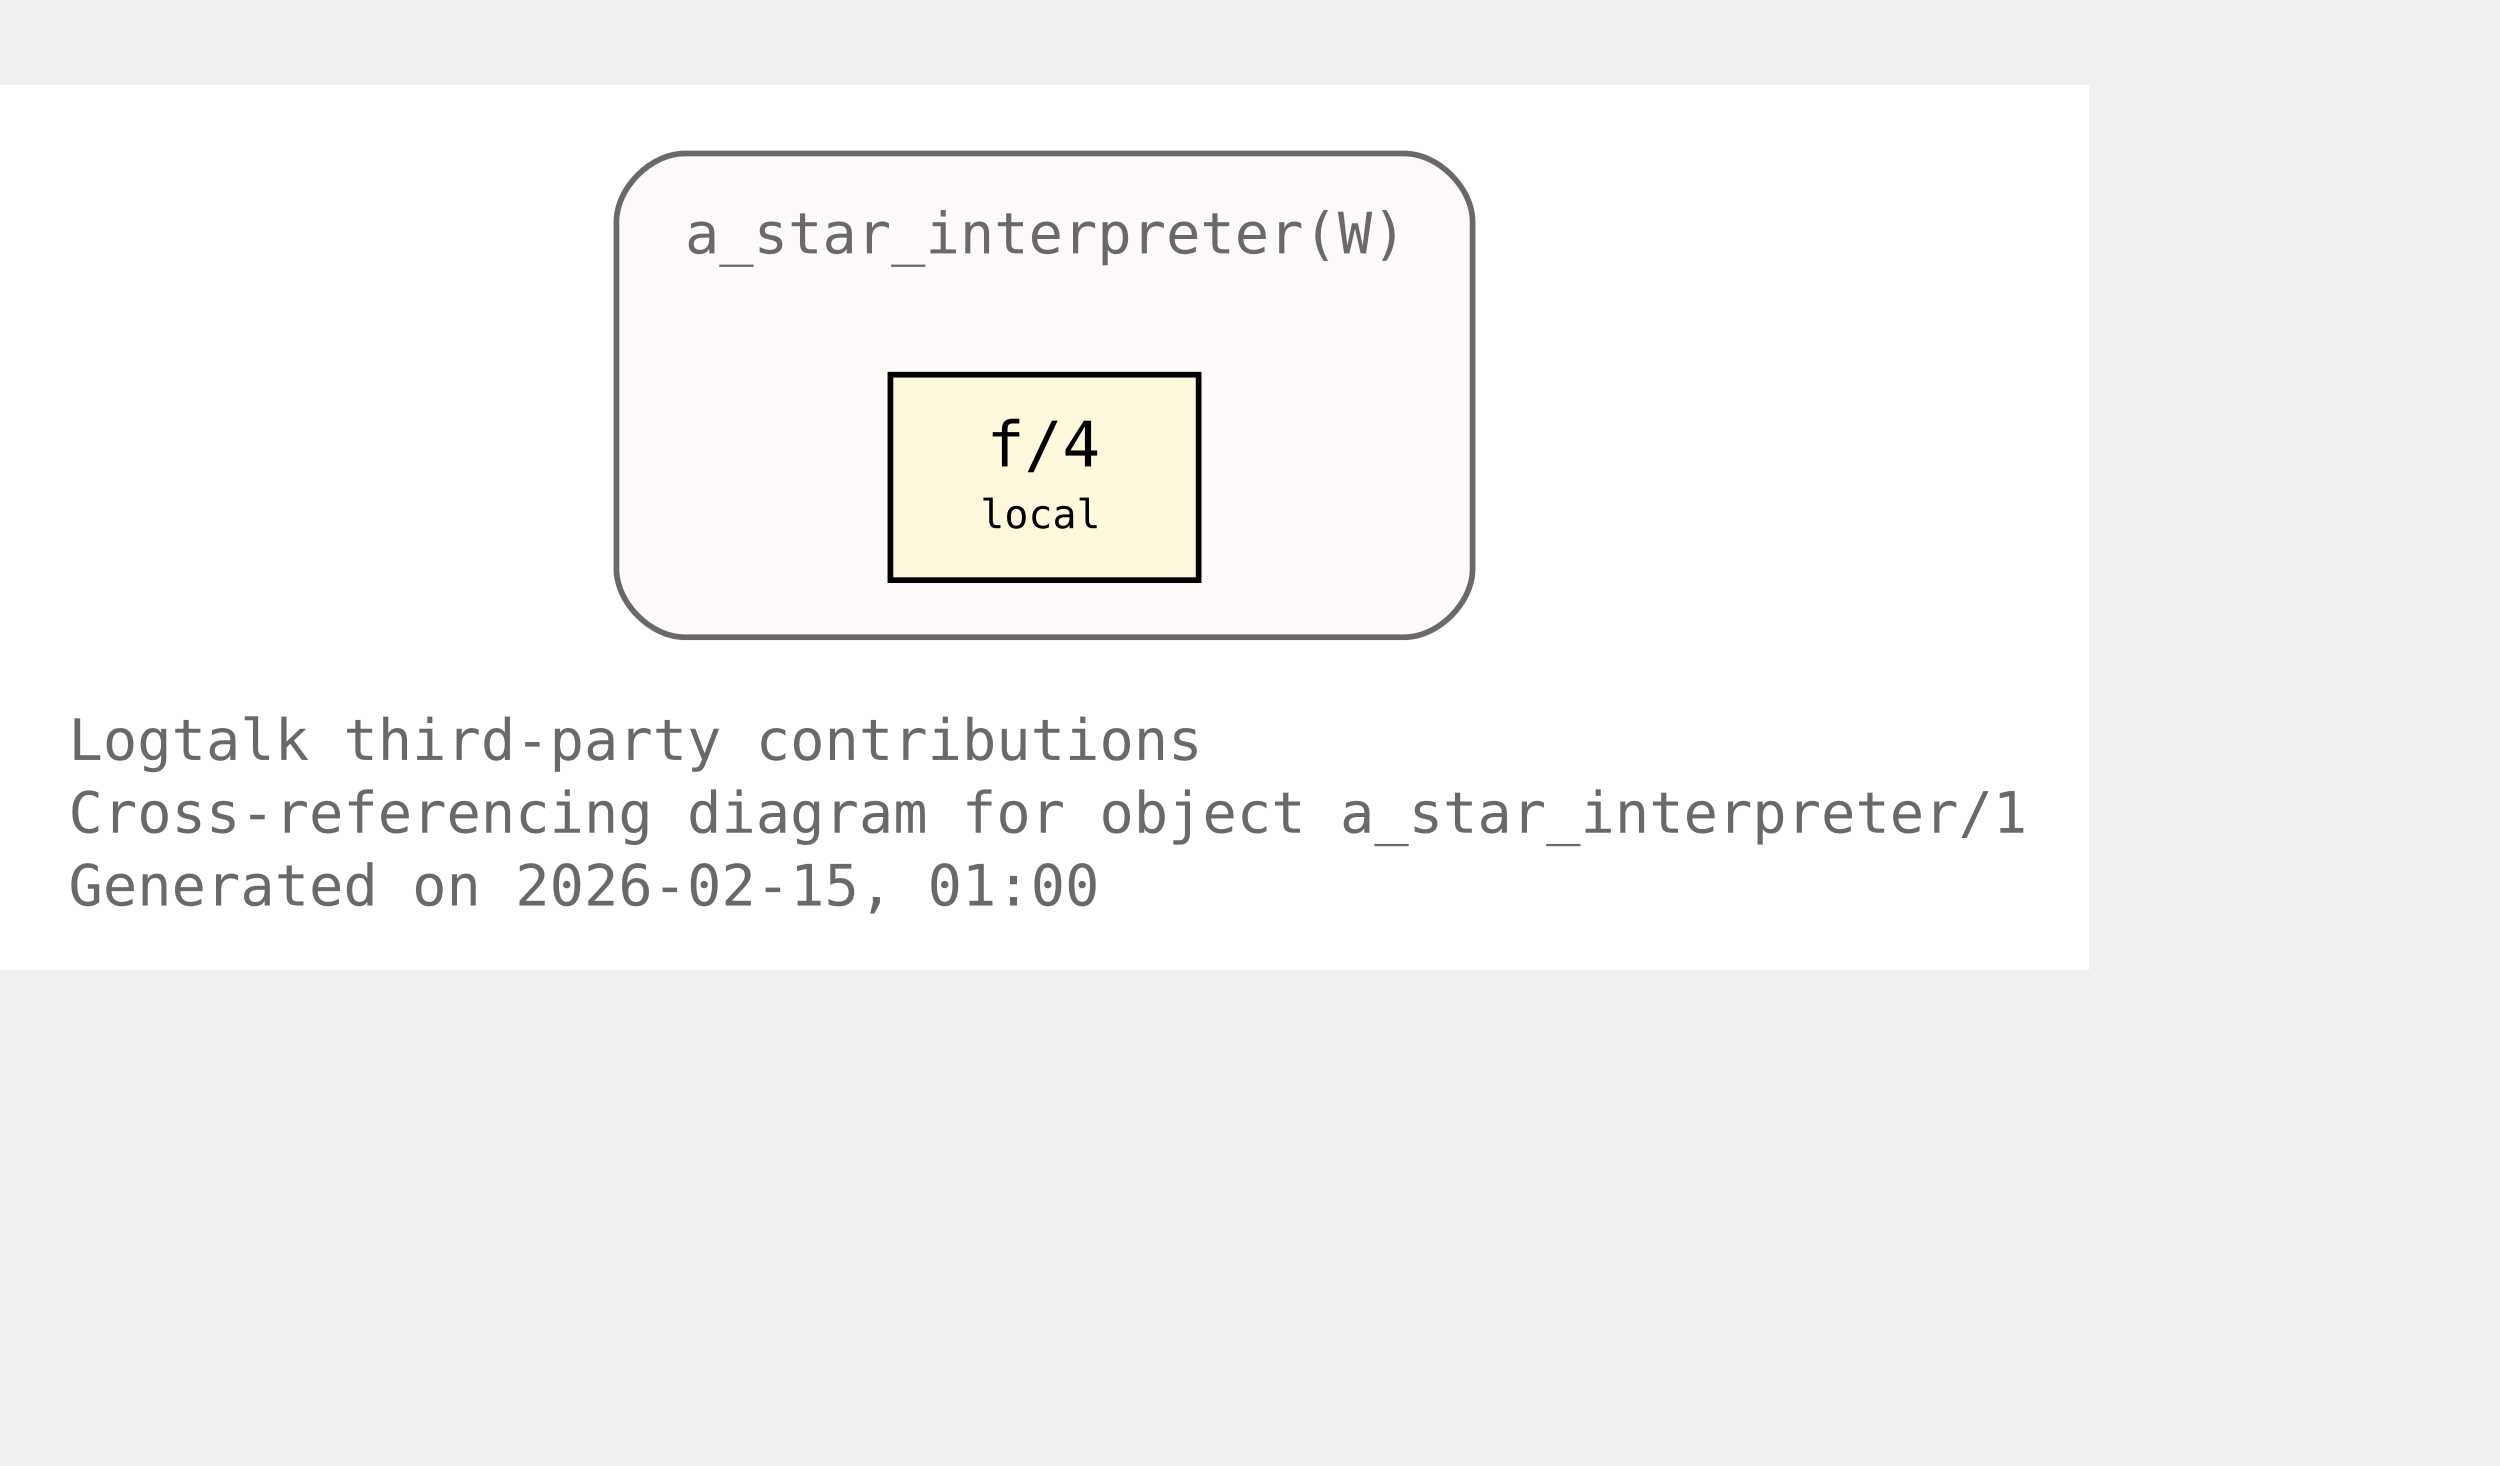
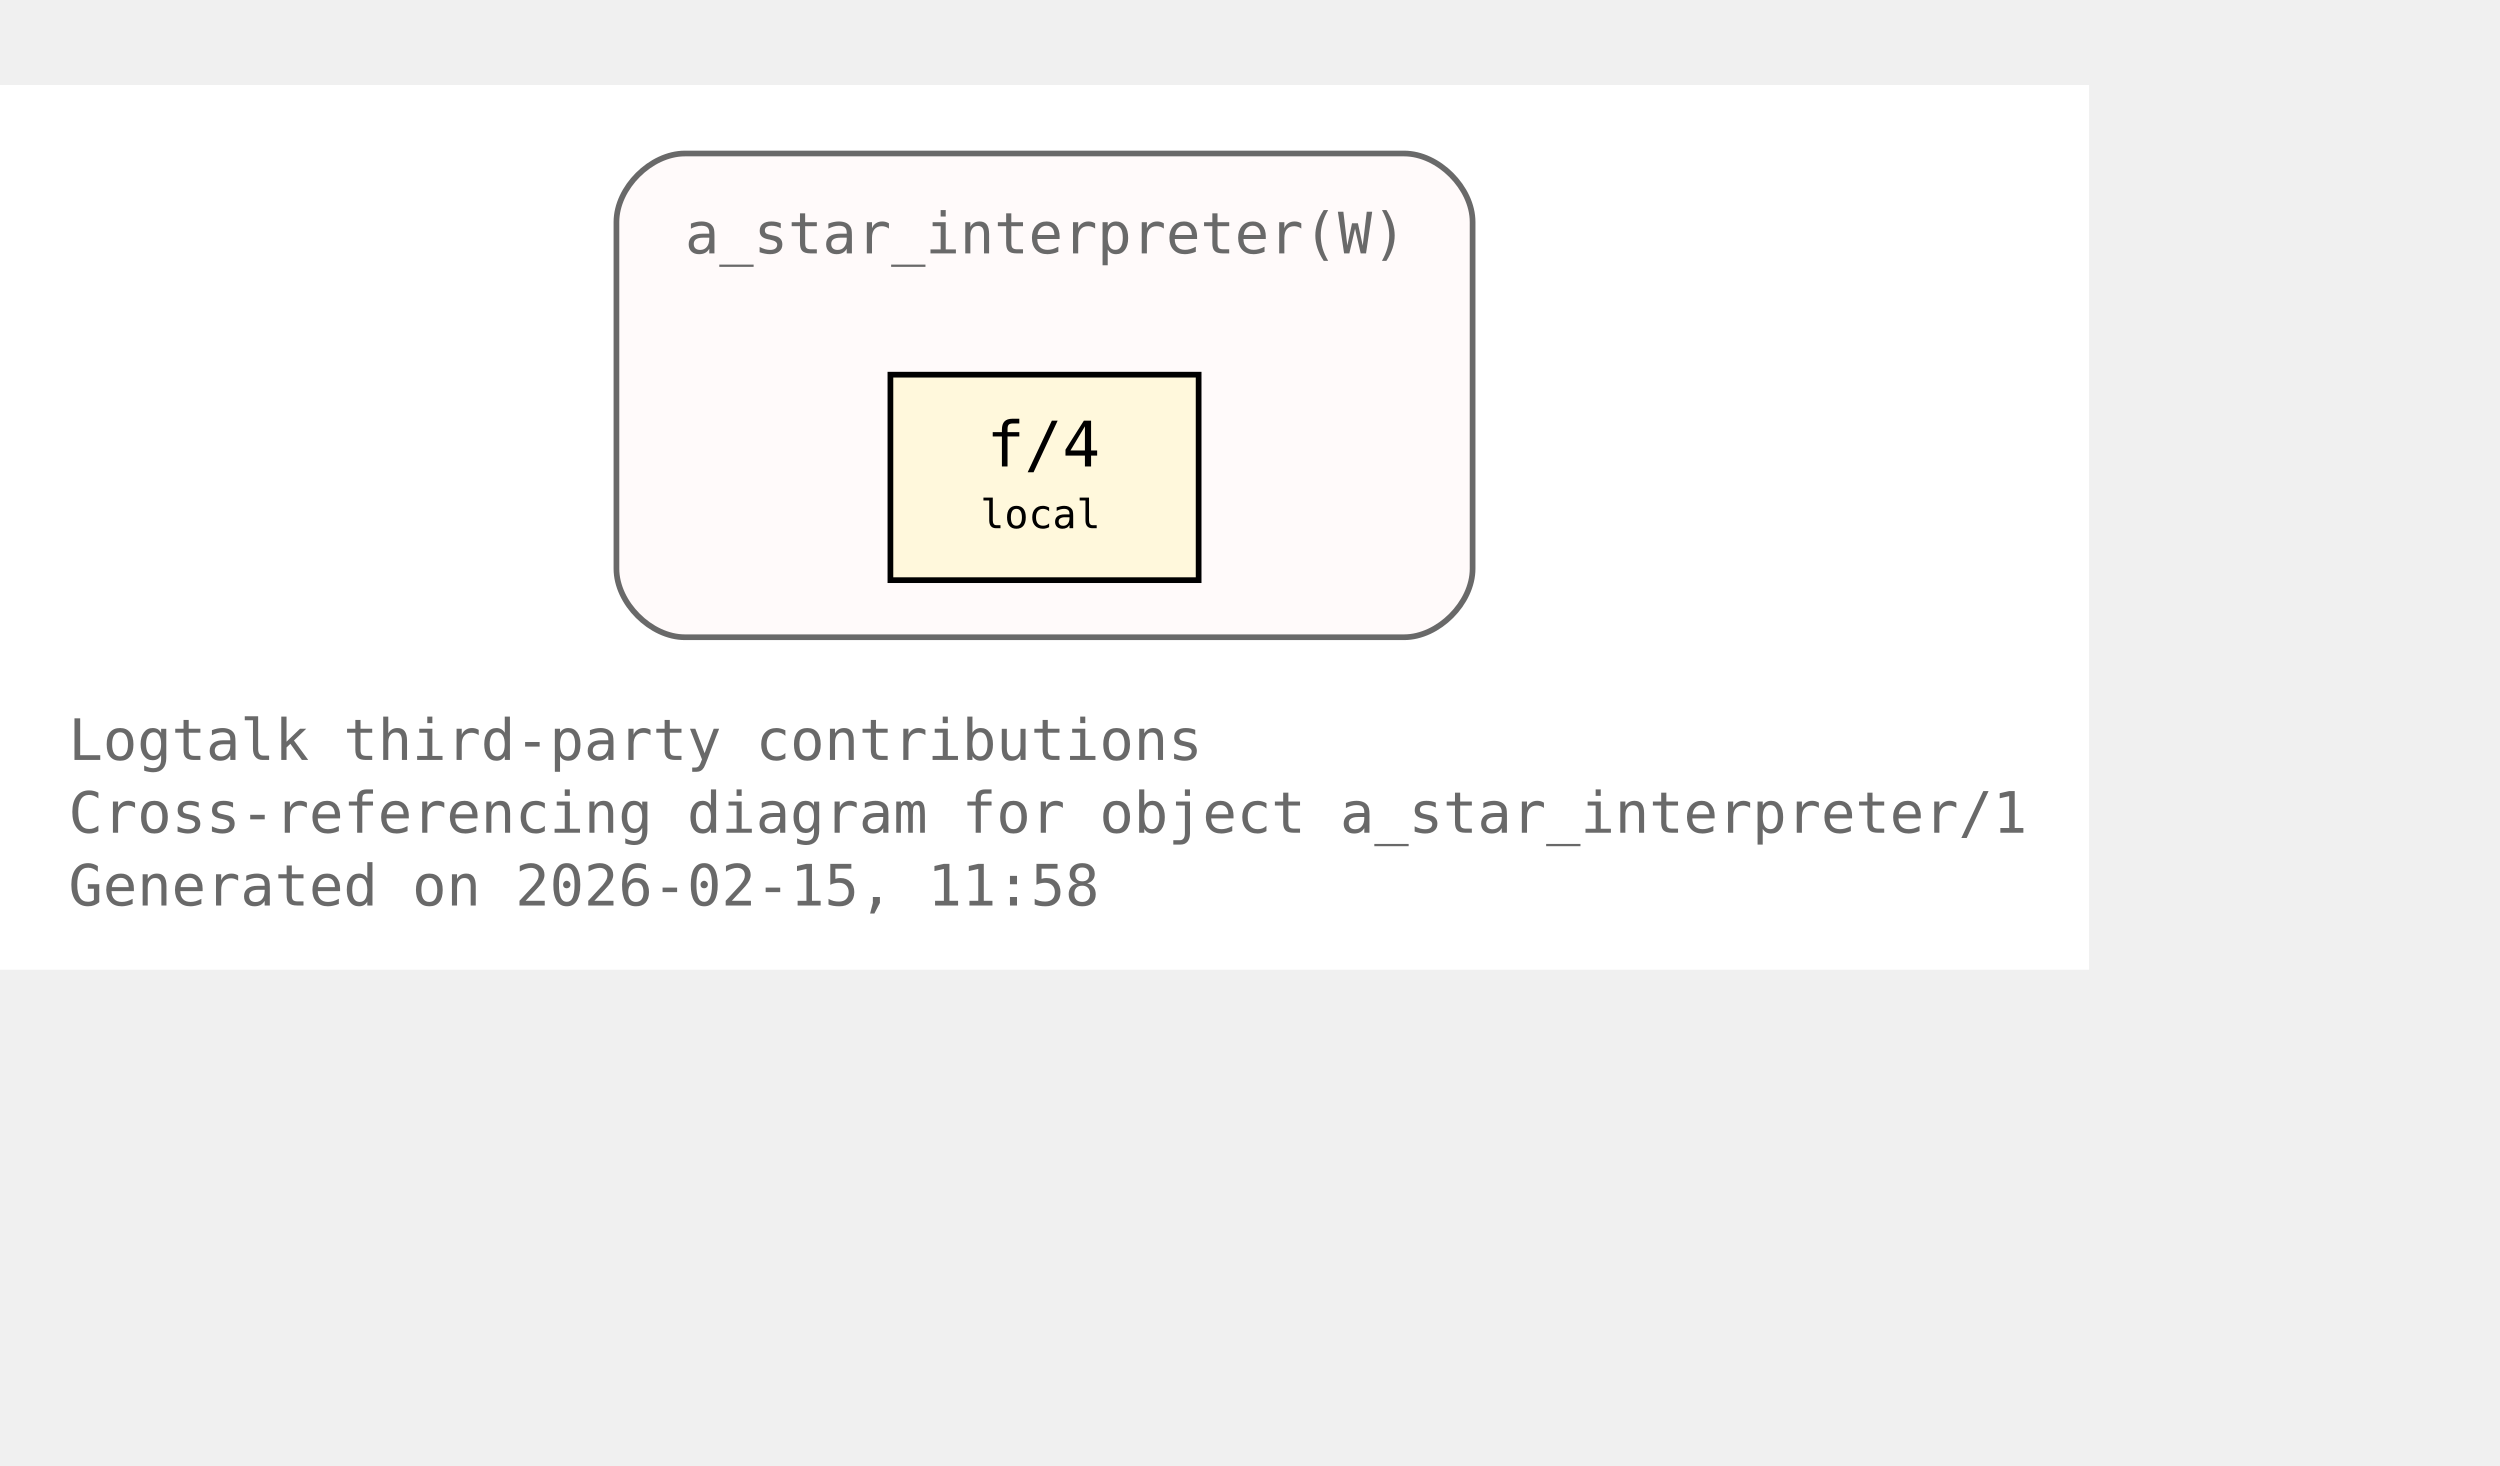
<svg xmlns="http://www.w3.org/2000/svg" xmlns:xlink="http://www.w3.org/1999/xlink" width="510pt" height="299pt" viewBox="72.00 72.00 438.00 227.00">
  <g id="graph0" class="graph" transform="scale(1 1) rotate(0) translate(76 223)">
    <polygon fill="white" stroke="none" points="-4,4 -4,-151 362,-151 362,4 -4,4" />
    <text xml:space="preserve" text-anchor="start" x="8" y="-32.75" font-family="Monospace" font-size="10.00" fill="dimgray">Logtalk third-party contributions</text>
    <text xml:space="preserve" text-anchor="start" x="8" y="-20" font-family="Monospace" font-size="10.00" fill="dimgray">Cross-referencing diagram for object a_star_interpreter/1</text>
-     <text xml:space="preserve" text-anchor="start" x="8" y="-7.25" font-family="Monospace" font-size="10.00" fill="dimgray">Generated on 2026-02-15, 01:00</text>
+     <text xml:space="preserve" text-anchor="start" x="8" y="-7.25" font-family="Monospace" font-size="10.00" fill="dimgray">Generated on 2026-02-15, 11:58</text>
    <g id="clust1" class="cluster">
      <g id="a_clust1">
        <a xlink:title="a_star_interpreter(W)">
          <path fill="snow" stroke="dimgray" d="M116,-54.25C116,-54.25 242,-54.25 242,-54.25 248,-54.25 254,-60.25 254,-66.25 254,-66.25 254,-127 254,-127 254,-133 248,-139 242,-139 242,-139 116,-139 116,-139 110,-139 104,-133 104,-127 104,-127 104,-66.25 104,-66.25 104,-60.25 110,-54.25 116,-54.25" />
          <g id="a_clust1_0">
-             <a xlink:href="https://github.com/LogtalkDotOrg/logtalk3/tree/4a0f2f88e195183c86787be8a6b72930410ad02e/contributions/verdi_neruda/a_star_interpreter.lgt#L35" xlink:title="https://github.com/LogtalkDotOrg/logtalk3/tree/4a0f2f88e195183c86787be8a6b72930410ad02e/contributions/verdi_neruda/a_star_interpreter.lgt#L35">
+             <a xlink:href="https://github.com/LogtalkDotOrg/logtalk3/tree/68427d428564c3e58e60b15409e86a84ca4eea39/contributions/verdi_neruda/a_star_interpreter.lgt#L35" xlink:title="https://github.com/LogtalkDotOrg/logtalk3/tree/68427d428564c3e58e60b15409e86a84ca4eea39/contributions/verdi_neruda/a_star_interpreter.lgt#L35">
              <text xml:space="preserve" text-anchor="start" x="116" y="-121.5" font-family="Monospace" font-size="10.00" fill="dimgray">a_star_interpreter(W)</text>
            </a>
          </g>
        </a>
      </g>
    </g>
    <g id="node1" class="node">
      <polygon fill="cornsilk" stroke="black" points="206,-100.25 152,-100.25 152,-64.25 206,-64.25 206,-100.25" />
      <text xml:space="preserve" text-anchor="start" x="162.5" y="-84.95" font-family="Monospace" font-size="9.00"> </text>
      <g id="a_node1_1">
-         <a xlink:href="https://github.com/LogtalkDotOrg/logtalk3/tree/4a0f2f88e195183c86787be8a6b72930410ad02e/contributions/verdi_neruda/a_star_interpreter.lgt#L46" xlink:title="https://github.com/LogtalkDotOrg/logtalk3/tree/4a0f2f88e195183c86787be8a6b72930410ad02e/contributions/verdi_neruda/a_star_interpreter.lgt#L46">
+         <a xlink:href="https://github.com/LogtalkDotOrg/logtalk3/tree/68427d428564c3e58e60b15409e86a84ca4eea39/contributions/verdi_neruda/a_star_interpreter.lgt#L46" xlink:title="https://github.com/LogtalkDotOrg/logtalk3/tree/68427d428564c3e58e60b15409e86a84ca4eea39/contributions/verdi_neruda/a_star_interpreter.lgt#L46">
          <text xml:space="preserve" text-anchor="start" x="168.88" y="-84.17" font-family="Monospace" font-size="11.00">f/4</text>
        </a>
      </g>
      <text xml:space="preserve" text-anchor="start" x="190.25" y="-84.95" font-family="Monospace" font-size="9.00"> </text>
      <text xml:space="preserve" text-anchor="start" x="162.5" y="-72.58" font-family="Monospace" font-size="9.00"> </text>
      <text xml:space="preserve" text-anchor="start" x="167.75" y="-73.35" font-family="Monospace" font-size="7.00">local</text>
      <text xml:space="preserve" text-anchor="start" x="190.25" y="-72.58" font-family="Monospace" font-size="9.00"> </text>
    </g>
  </g>
</svg>
